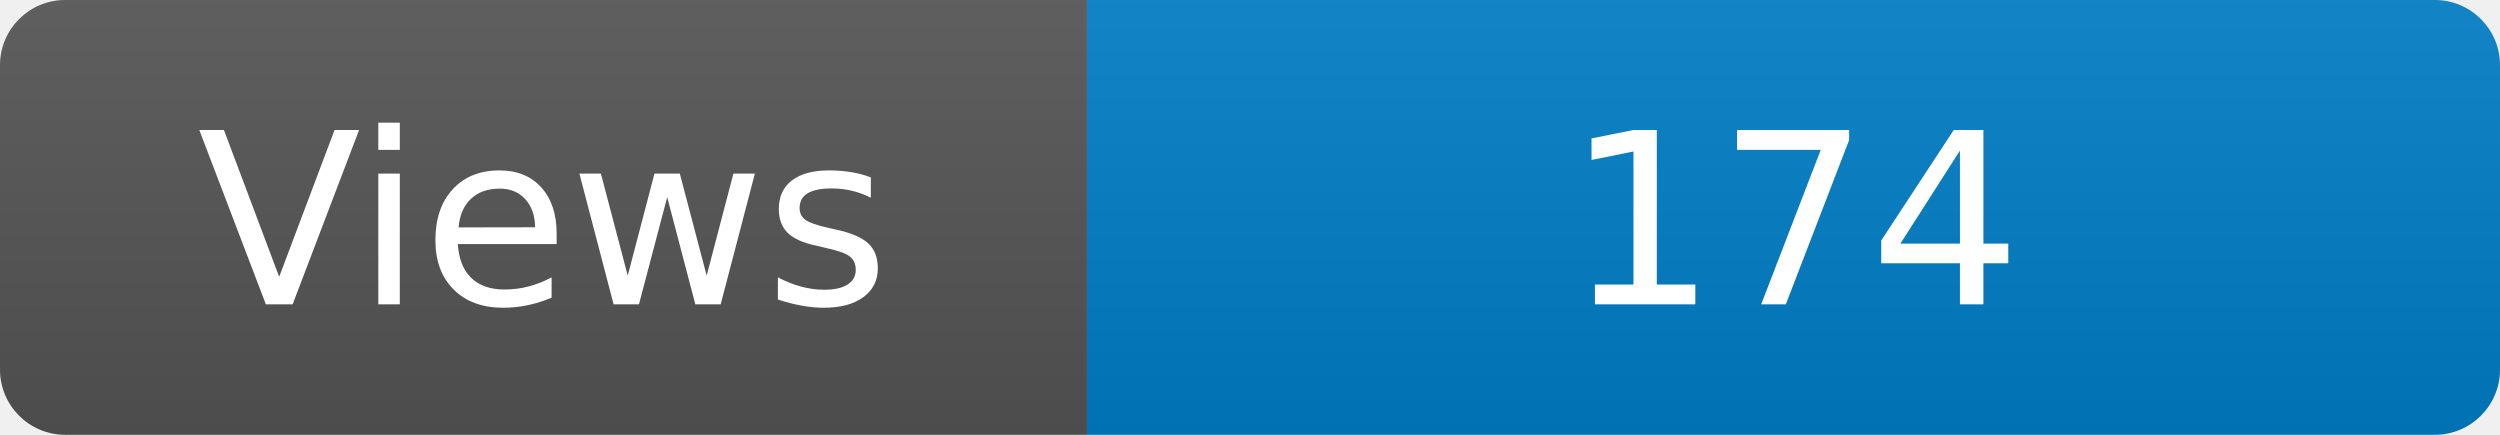
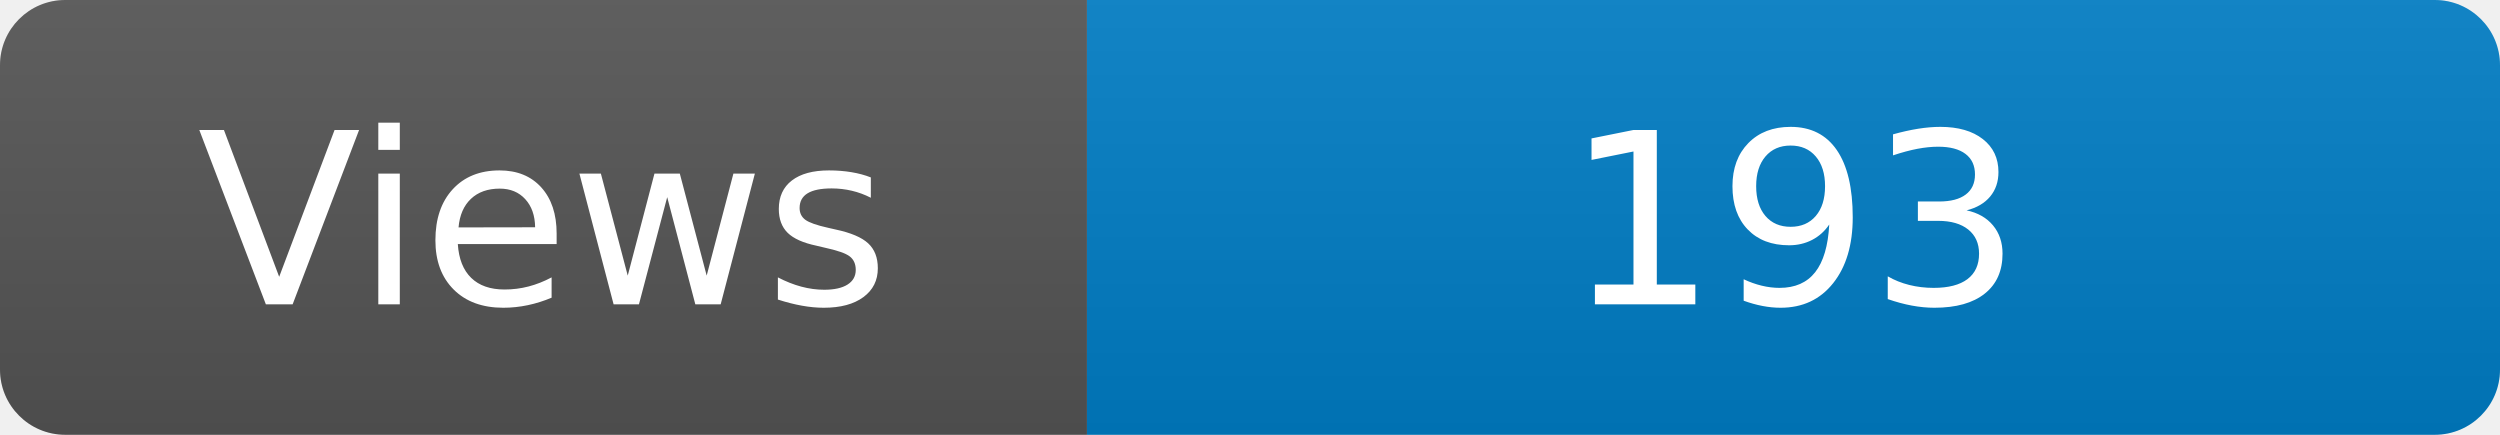
<svg xmlns="http://www.w3.org/2000/svg" width="115" height="20" role="img" aria-label="Maintained?: yes">
  <linearGradient id="s" x2="0" y2="100%">
    <stop offset="0" stop-color="#bbb" stop-opacity=".1" />
    <stop offset="1" stop-opacity=".1" />
  </linearGradient>
  <clipPath id="r">
    <rect width="115" height="20" rx="3" fill="#fff" />
  </clipPath>
  <g clip-path="url(#r)">
    <rect width="50" height="20" fill="#555" />
    <rect x="50" width="160" height="20" fill="#007ec6" />
    <rect width="115" height="20" fill="url(#s)" />
  </g>
  <g fill="#fff" text-anchor="middle" font-family="Verdana,Geneva,DejaVu Sans,sans-serif" font-size="110">
    <text x="250" y="140" transform="scale(.1)" fill="#fff">Views</text>
-     <text x="825" y="140" transform="scale(.1)" fill="#fff">174</text>
+     <text x="825" y="140" transform="scale(.1)" fill="#fff">193</text>
  </g>
</svg>
